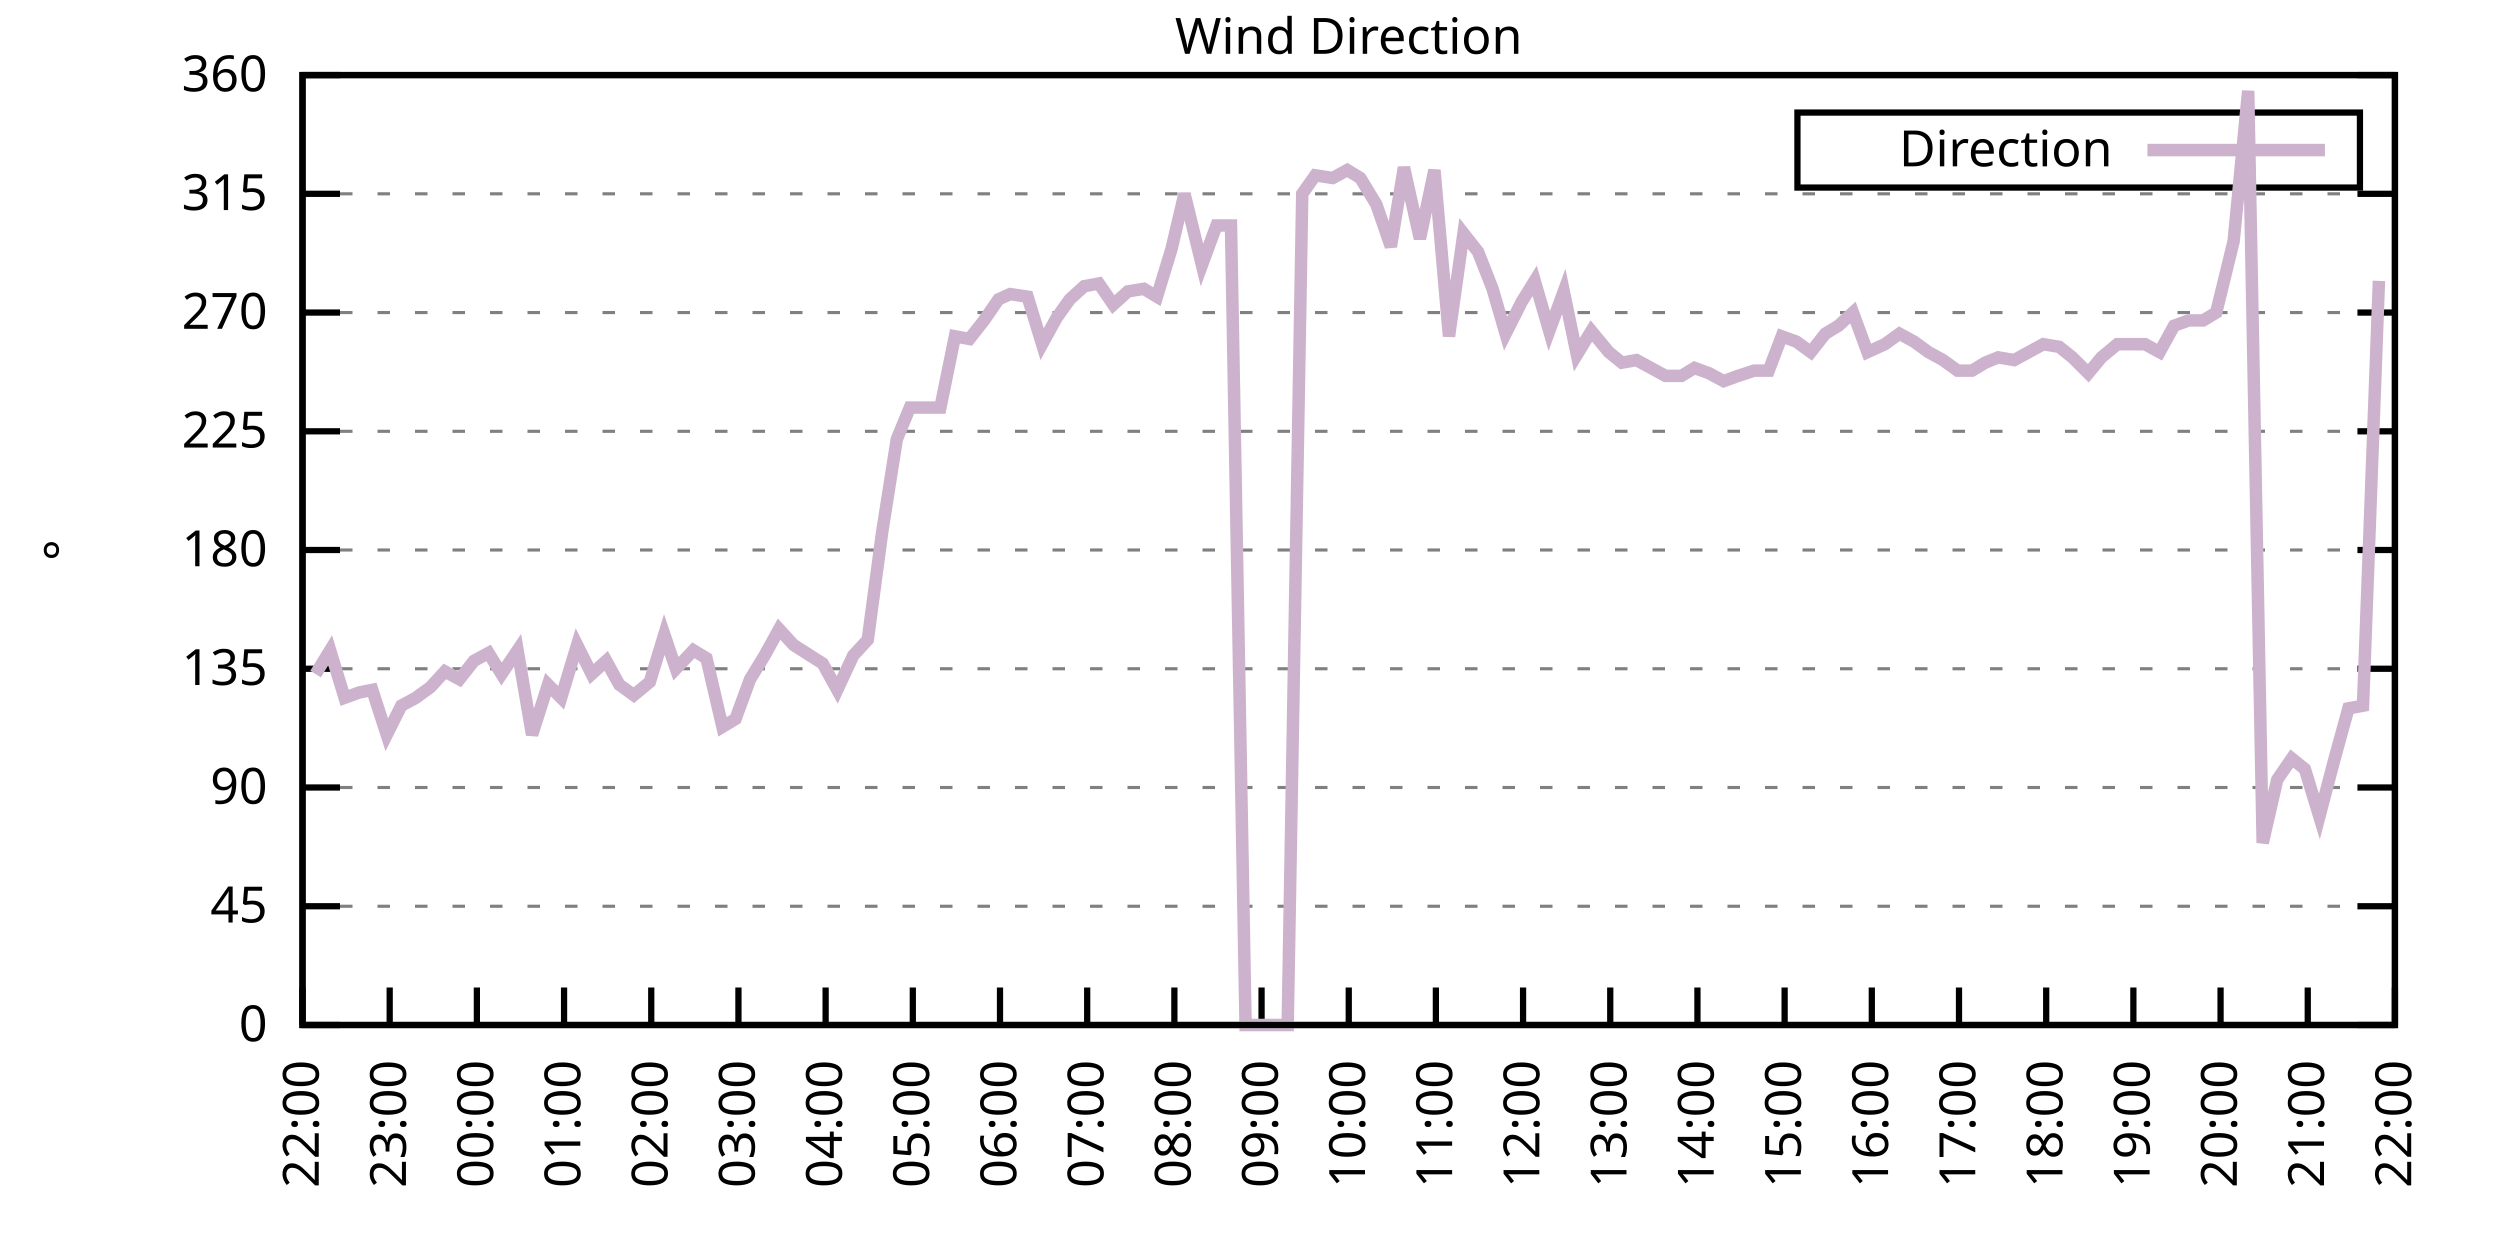
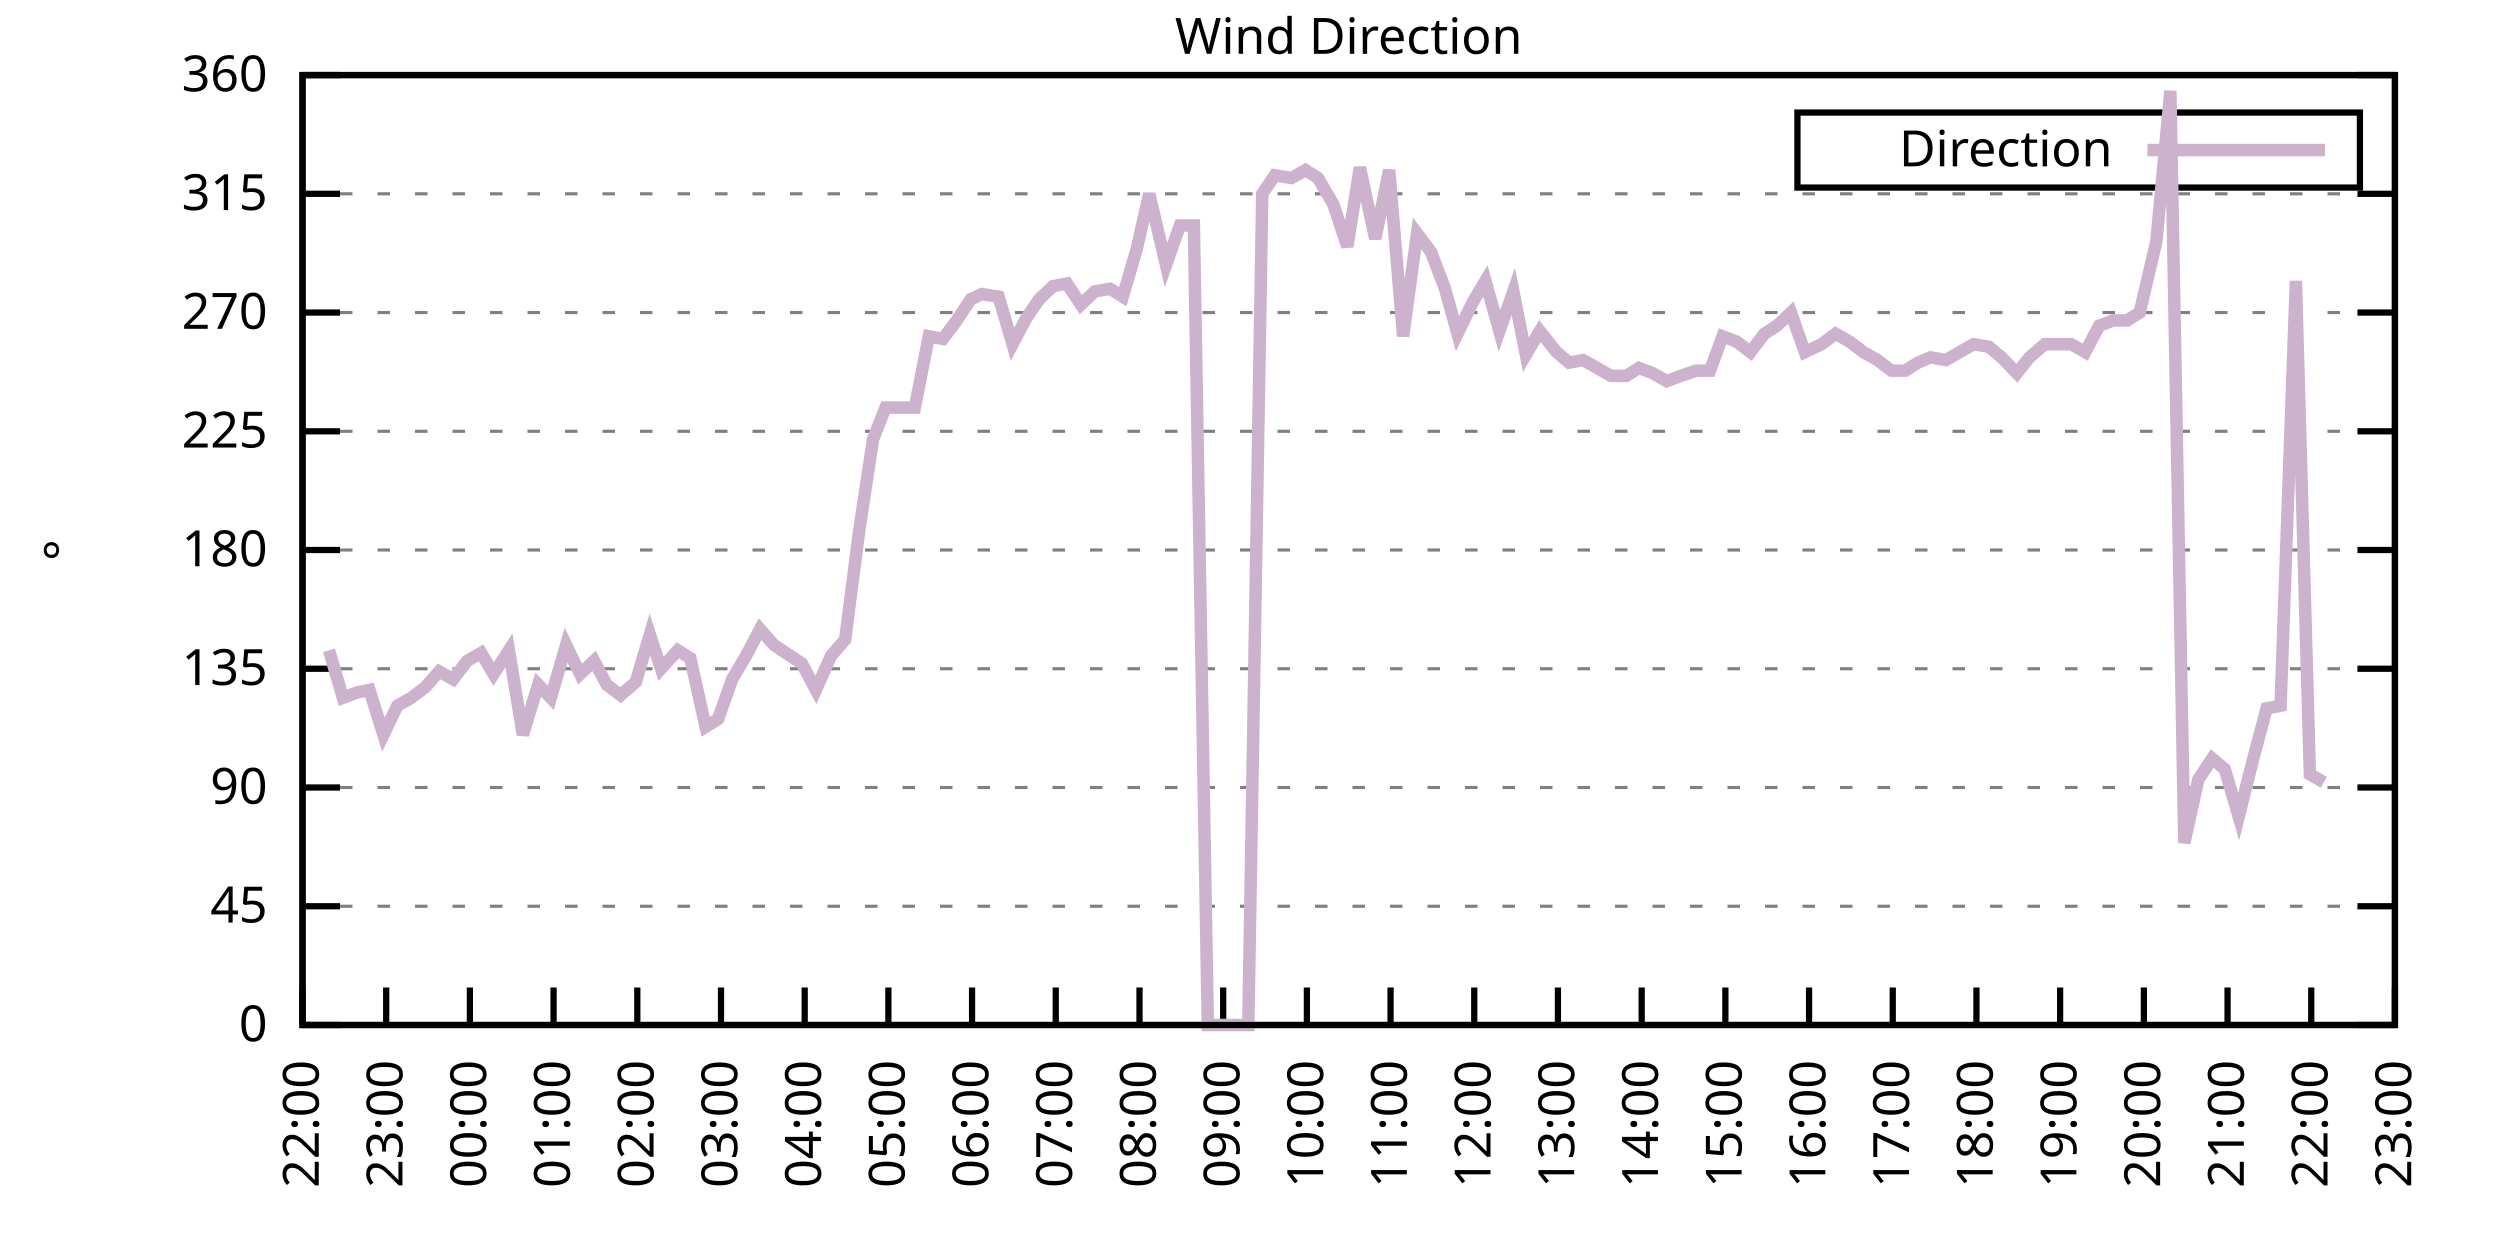
<svg xmlns="http://www.w3.org/2000/svg" xmlns:xlink="http://www.w3.org/1999/xlink" width="400" height="200" viewBox="0 0 400 200">
  <g id="gnuplot_canvas">
    <rect x="0" y="0" width="400" height="200" fill="none" />
    <defs>
      <circle id="gpDot" r="0.5" stroke-width="0.5" stroke="currentColor" />
      <path id="gpPt0" stroke-width="0.333" stroke="currentColor" d="M-1,0 h2 M0,-1 v2" />
      <path id="gpPt1" stroke-width="0.333" stroke="currentColor" d="M-1,-1 L1,1 M1,-1 L-1,1" />
      <path id="gpPt2" stroke-width="0.333" stroke="currentColor" d="M-1,0 L1,0 M0,-1 L0,1 M-1,-1 L1,1 M-1,1 L1,-1" />
      <rect id="gpPt3" stroke-width="0.333" stroke="currentColor" x="-1" y="-1" width="2" height="2" />
      <rect id="gpPt4" stroke-width="0.333" stroke="currentColor" fill="currentColor" x="-1" y="-1" width="2" height="2" />
      <circle id="gpPt5" stroke-width="0.333" stroke="currentColor" cx="0" cy="0" r="1" />
      <use xlink:href="#gpPt5" id="gpPt6" fill="currentColor" stroke="none" />
      <path id="gpPt7" stroke-width="0.333" stroke="currentColor" d="M0,-1.33 L-1.33,0.67 L1.33,0.67 z" />
      <use xlink:href="#gpPt7" id="gpPt8" fill="currentColor" stroke="none" />
      <use xlink:href="#gpPt7" id="gpPt9" stroke="currentColor" transform="rotate(180)" />
      <use xlink:href="#gpPt9" id="gpPt10" fill="currentColor" stroke="none" />
      <use xlink:href="#gpPt3" id="gpPt11" stroke="currentColor" transform="rotate(45)" />
      <use xlink:href="#gpPt11" id="gpPt12" fill="currentColor" stroke="none" />
      <path id="gpPt13" stroke-width="0.333" stroke="currentColor" d="M0,1.330 L1.265,0.411 L0.782,-1.067 L-0.782,-1.076 L-1.265,0.411 z" />
      <use xlink:href="#gpPt13" id="gpPt14" fill="currentColor" stroke="none" />
      <filter id="textbox" filterUnits="objectBoundingBox" x="0" y="0" height="1" width="1">
        <feFlood flood-color="white" flood-opacity="1" result="bgnd" />
        <feComposite in="SourceGraphic" in2="bgnd" operator="atop" />
      </filter>
      <filter id="greybox" filterUnits="objectBoundingBox" x="0" y="0" height="1" width="1">
        <feFlood flood-color="lightgrey" flood-opacity="1" result="grey" />
        <feComposite in="SourceGraphic" in2="grey" operator="atop" />
      </filter>
    </defs>
    <g fill="none" color="white" stroke="currentColor" stroke-width="1.00" stroke-linecap="butt" stroke-linejoin="miter">
</g>
    <g fill="none" color="black" stroke="currentColor" stroke-width="1.00" stroke-linecap="butt" stroke-linejoin="miter">
      <g stroke="none" shape-rendering="crispEdges">
        <polygon fill="rgb(255, 255, 255)" points="48.40,164.00 383.18,164.00 383.18,12.02 48.40,12.02 " />
      </g>
    </g>
    <g fill="none" color="black" stroke="currentColor" stroke-width="1.00" stroke-linecap="butt" stroke-linejoin="miter">
</g>
    <g fill="none" color="black" stroke="black" stroke-width="0.50" stroke-linecap="butt" stroke-linejoin="miter">
</g>
    <g fill="none" color="gray" stroke="currentColor" stroke-width="0.50" stroke-linecap="butt" stroke-linejoin="miter">
      <path stroke="gray" stroke-dasharray="2,4" class="gridline" d="M48.40,164.00 L383.19,164.00  " />
    </g>
    <g fill="none" color="gray" stroke="gray" stroke-width="1.00" stroke-linecap="butt" stroke-linejoin="miter">
</g>
    <g fill="none" color="black" stroke="currentColor" stroke-width="1.00" stroke-linecap="butt" stroke-linejoin="miter">
      <path stroke="black" d="M48.40,164.00 L54.40,164.00 M383.19,164.00 L377.19,164.00  " />
      <g transform="translate(42.80,166.60)" stroke="none" fill="black" font-family="Sans" font-size="8.00" text-anchor="end">
        <text>
          <tspan font-family="Sans"> 0</tspan>
        </text>
      </g>
    </g>
    <g fill="none" color="black" stroke="currentColor" stroke-width="1.00" stroke-linecap="butt" stroke-linejoin="miter">
</g>
    <g fill="none" color="black" stroke="black" stroke-width="0.50" stroke-linecap="butt" stroke-linejoin="miter">
</g>
    <g fill="none" color="gray" stroke="currentColor" stroke-width="0.50" stroke-linecap="butt" stroke-linejoin="miter">
      <path stroke="gray" stroke-dasharray="2,4" class="gridline" d="M48.40,145.00 L383.19,145.00  " />
    </g>
    <g fill="none" color="gray" stroke="gray" stroke-width="1.00" stroke-linecap="butt" stroke-linejoin="miter">
</g>
    <g fill="none" color="black" stroke="currentColor" stroke-width="1.00" stroke-linecap="butt" stroke-linejoin="miter">
      <path stroke="black" d="M48.40,145.00 L54.40,145.00 M383.19,145.00 L377.19,145.00  " />
      <g transform="translate(42.80,147.60)" stroke="none" fill="black" font-family="Sans" font-size="8.00" text-anchor="end">
        <text>
          <tspan font-family="Sans"> 45</tspan>
        </text>
      </g>
    </g>
    <g fill="none" color="black" stroke="currentColor" stroke-width="1.00" stroke-linecap="butt" stroke-linejoin="miter">
</g>
    <g fill="none" color="black" stroke="black" stroke-width="0.50" stroke-linecap="butt" stroke-linejoin="miter">
</g>
    <g fill="none" color="gray" stroke="currentColor" stroke-width="0.50" stroke-linecap="butt" stroke-linejoin="miter">
      <path stroke="gray" stroke-dasharray="2,4" class="gridline" d="M48.40,126.00 L383.19,126.00  " />
    </g>
    <g fill="none" color="gray" stroke="gray" stroke-width="1.00" stroke-linecap="butt" stroke-linejoin="miter">
</g>
    <g fill="none" color="black" stroke="currentColor" stroke-width="1.00" stroke-linecap="butt" stroke-linejoin="miter">
      <path stroke="black" d="M48.40,126.00 L54.40,126.00 M383.19,126.00 L377.19,126.00  " />
      <g transform="translate(42.80,128.60)" stroke="none" fill="black" font-family="Sans" font-size="8.00" text-anchor="end">
        <text>
          <tspan font-family="Sans"> 90</tspan>
        </text>
      </g>
    </g>
    <g fill="none" color="black" stroke="currentColor" stroke-width="1.00" stroke-linecap="butt" stroke-linejoin="miter">
</g>
    <g fill="none" color="black" stroke="black" stroke-width="0.50" stroke-linecap="butt" stroke-linejoin="miter">
</g>
    <g fill="none" color="gray" stroke="currentColor" stroke-width="0.50" stroke-linecap="butt" stroke-linejoin="miter">
      <path stroke="gray" stroke-dasharray="2,4" class="gridline" d="M48.40,107.00 L383.19,107.00  " />
    </g>
    <g fill="none" color="gray" stroke="gray" stroke-width="1.00" stroke-linecap="butt" stroke-linejoin="miter">
</g>
    <g fill="none" color="black" stroke="currentColor" stroke-width="1.00" stroke-linecap="butt" stroke-linejoin="miter">
      <path stroke="black" d="M48.40,107.00 L54.40,107.00 M383.19,107.00 L377.19,107.00  " />
      <g transform="translate(42.80,109.60)" stroke="none" fill="black" font-family="Sans" font-size="8.00" text-anchor="end">
        <text>
          <tspan font-family="Sans"> 135</tspan>
        </text>
      </g>
    </g>
    <g fill="none" color="black" stroke="currentColor" stroke-width="1.00" stroke-linecap="butt" stroke-linejoin="miter">
</g>
    <g fill="none" color="black" stroke="black" stroke-width="0.50" stroke-linecap="butt" stroke-linejoin="miter">
</g>
    <g fill="none" color="gray" stroke="currentColor" stroke-width="0.50" stroke-linecap="butt" stroke-linejoin="miter">
      <path stroke="gray" stroke-dasharray="2,4" class="gridline" d="M48.40,88.00 L383.19,88.00  " />
    </g>
    <g fill="none" color="gray" stroke="gray" stroke-width="1.00" stroke-linecap="butt" stroke-linejoin="miter">
</g>
    <g fill="none" color="black" stroke="currentColor" stroke-width="1.00" stroke-linecap="butt" stroke-linejoin="miter">
      <path stroke="black" d="M48.40,88.00 L54.40,88.00 M383.19,88.00 L377.19,88.00  " />
      <g transform="translate(42.80,90.60)" stroke="none" fill="black" font-family="Sans" font-size="8.00" text-anchor="end">
        <text>
          <tspan font-family="Sans"> 180</tspan>
        </text>
      </g>
    </g>
    <g fill="none" color="black" stroke="currentColor" stroke-width="1.00" stroke-linecap="butt" stroke-linejoin="miter">
</g>
    <g fill="none" color="black" stroke="black" stroke-width="0.50" stroke-linecap="butt" stroke-linejoin="miter">
</g>
    <g fill="none" color="gray" stroke="currentColor" stroke-width="0.50" stroke-linecap="butt" stroke-linejoin="miter">
      <path stroke="gray" stroke-dasharray="2,4" class="gridline" d="M48.40,69.01 L383.19,69.01  " />
    </g>
    <g fill="none" color="gray" stroke="gray" stroke-width="1.00" stroke-linecap="butt" stroke-linejoin="miter">
</g>
    <g fill="none" color="black" stroke="currentColor" stroke-width="1.00" stroke-linecap="butt" stroke-linejoin="miter">
      <path stroke="black" d="M48.40,69.01 L54.40,69.01 M383.19,69.01 L377.19,69.01  " />
      <g transform="translate(42.80,71.61)" stroke="none" fill="black" font-family="Sans" font-size="8.00" text-anchor="end">
        <text>
          <tspan font-family="Sans"> 225</tspan>
        </text>
      </g>
    </g>
    <g fill="none" color="black" stroke="currentColor" stroke-width="1.00" stroke-linecap="butt" stroke-linejoin="miter">
</g>
    <g fill="none" color="black" stroke="black" stroke-width="0.50" stroke-linecap="butt" stroke-linejoin="miter">
</g>
    <g fill="none" color="gray" stroke="currentColor" stroke-width="0.50" stroke-linecap="butt" stroke-linejoin="miter">
      <path stroke="gray" stroke-dasharray="2,4" class="gridline" d="M48.40,50.01 L383.19,50.01  " />
    </g>
    <g fill="none" color="gray" stroke="gray" stroke-width="1.00" stroke-linecap="butt" stroke-linejoin="miter">
</g>
    <g fill="none" color="black" stroke="currentColor" stroke-width="1.00" stroke-linecap="butt" stroke-linejoin="miter">
      <path stroke="black" d="M48.40,50.01 L54.40,50.01 M383.19,50.01 L377.19,50.01  " />
      <g transform="translate(42.80,52.61)" stroke="none" fill="black" font-family="Sans" font-size="8.00" text-anchor="end">
        <text>
          <tspan font-family="Sans"> 270</tspan>
        </text>
      </g>
    </g>
    <g fill="none" color="black" stroke="currentColor" stroke-width="1.00" stroke-linecap="butt" stroke-linejoin="miter">
</g>
    <g fill="none" color="black" stroke="black" stroke-width="0.50" stroke-linecap="butt" stroke-linejoin="miter">
</g>
    <g fill="none" color="gray" stroke="currentColor" stroke-width="0.50" stroke-linecap="butt" stroke-linejoin="miter">
      <path stroke="gray" stroke-dasharray="2,4" class="gridline" d="M48.40,31.01 L383.19,31.01  " />
    </g>
    <g fill="none" color="gray" stroke="gray" stroke-width="1.00" stroke-linecap="butt" stroke-linejoin="miter">
</g>
    <g fill="none" color="black" stroke="currentColor" stroke-width="1.00" stroke-linecap="butt" stroke-linejoin="miter">
      <path stroke="black" d="M48.40,31.01 L54.40,31.01 M383.19,31.01 L377.19,31.01  " />
      <g transform="translate(42.80,33.61)" stroke="none" fill="black" font-family="Sans" font-size="8.00" text-anchor="end">
        <text>
          <tspan font-family="Sans"> 315</tspan>
        </text>
      </g>
    </g>
    <g fill="none" color="black" stroke="currentColor" stroke-width="1.00" stroke-linecap="butt" stroke-linejoin="miter">
</g>
    <g fill="none" color="black" stroke="black" stroke-width="0.50" stroke-linecap="butt" stroke-linejoin="miter">
</g>
    <g fill="none" color="gray" stroke="currentColor" stroke-width="0.50" stroke-linecap="butt" stroke-linejoin="miter">
      <path stroke="gray" stroke-dasharray="2,4" class="gridline" d="M48.40,12.01 L383.19,12.01  " />
    </g>
    <g fill="none" color="gray" stroke="gray" stroke-width="1.00" stroke-linecap="butt" stroke-linejoin="miter">
</g>
    <g fill="none" color="black" stroke="currentColor" stroke-width="1.00" stroke-linecap="butt" stroke-linejoin="miter">
      <path stroke="black" d="M48.40,12.01 L54.40,12.01 M383.19,12.01 L377.19,12.01  " />
      <g transform="translate(42.80,14.61)" stroke="none" fill="black" font-family="Sans" font-size="8.00" text-anchor="end">
        <text>
          <tspan font-family="Sans"> 360</tspan>
        </text>
      </g>
    </g>
    <g fill="none" color="black" stroke="currentColor" stroke-width="1.00" stroke-linecap="butt" stroke-linejoin="miter">
      <path stroke="black" d="M48.40,164.00 L48.40,158.00  " />
      <g transform="translate(51.00,169.60) rotate(270.00)" stroke="none" fill="black" font-family="Sans" font-size="8.00" text-anchor="end">
        <text>
          <tspan font-family="Sans">22:00</tspan>
        </text>
      </g>
    </g>
    <g fill="none" color="black" stroke="currentColor" stroke-width="1.00" stroke-linecap="butt" stroke-linejoin="miter">
-       <path stroke="black" d="M62.35,164.00 L62.35,158.00  " />
-       <g transform="translate(64.95,169.60) rotate(270.00)" stroke="none" fill="black" font-family="Sans" font-size="8.00" text-anchor="end">
+       <path stroke="black" d="M61.79,164.00 L61.79,158.00  " />
+       <g transform="translate(64.39,169.60) rotate(270.00)" stroke="none" fill="black" font-family="Sans" font-size="8.00" text-anchor="end">
        <text>
          <tspan font-family="Sans">23:00</tspan>
        </text>
      </g>
    </g>
    <g fill="none" color="black" stroke="currentColor" stroke-width="1.00" stroke-linecap="butt" stroke-linejoin="miter">
-       <path stroke="black" d="M76.30,164.00 L76.30,158.00  " />
-       <g transform="translate(78.90,169.60) rotate(270.00)" stroke="none" fill="black" font-family="Sans" font-size="8.00" text-anchor="end">
+       <path stroke="black" d="M75.18,164.00 L75.18,158.00  " />
+       <g transform="translate(77.78,169.60) rotate(270.00)" stroke="none" fill="black" font-family="Sans" font-size="8.00" text-anchor="end">
        <text>
          <tspan font-family="Sans">00:00</tspan>
        </text>
      </g>
    </g>
    <g fill="none" color="black" stroke="currentColor" stroke-width="1.00" stroke-linecap="butt" stroke-linejoin="miter">
-       <path stroke="black" d="M90.25,164.00 L90.25,158.00  " />
-       <g transform="translate(92.85,169.60) rotate(270.00)" stroke="none" fill="black" font-family="Sans" font-size="8.00" text-anchor="end">
+       <path stroke="black" d="M88.57,164.00 L88.57,158.00  " />
+       <g transform="translate(91.17,169.60) rotate(270.00)" stroke="none" fill="black" font-family="Sans" font-size="8.00" text-anchor="end">
        <text>
          <tspan font-family="Sans">01:00</tspan>
        </text>
      </g>
    </g>
    <g fill="none" color="black" stroke="currentColor" stroke-width="1.00" stroke-linecap="butt" stroke-linejoin="miter">
-       <path stroke="black" d="M104.20,164.00 L104.20,158.00  " />
-       <g transform="translate(106.80,169.60) rotate(270.00)" stroke="none" fill="black" font-family="Sans" font-size="8.00" text-anchor="end">
+       <path stroke="black" d="M101.97,164.00 L101.97,158.00  " />
+       <g transform="translate(104.57,169.60) rotate(270.00)" stroke="none" fill="black" font-family="Sans" font-size="8.00" text-anchor="end">
        <text>
          <tspan font-family="Sans">02:00</tspan>
        </text>
      </g>
    </g>
    <g fill="none" color="black" stroke="currentColor" stroke-width="1.00" stroke-linecap="butt" stroke-linejoin="miter">
-       <path stroke="black" d="M118.15,164.00 L118.15,158.00  " />
-       <g transform="translate(120.75,169.60) rotate(270.00)" stroke="none" fill="black" font-family="Sans" font-size="8.00" text-anchor="end">
+       <path stroke="black" d="M115.36,164.00 L115.36,158.00  " />
+       <g transform="translate(117.96,169.60) rotate(270.00)" stroke="none" fill="black" font-family="Sans" font-size="8.00" text-anchor="end">
        <text>
          <tspan font-family="Sans">03:00</tspan>
        </text>
      </g>
    </g>
    <g fill="none" color="black" stroke="currentColor" stroke-width="1.00" stroke-linecap="butt" stroke-linejoin="miter">
-       <path stroke="black" d="M132.10,164.00 L132.10,158.00  " />
-       <g transform="translate(134.70,169.60) rotate(270.00)" stroke="none" fill="black" font-family="Sans" font-size="8.00" text-anchor="end">
+       <path stroke="black" d="M128.75,164.00 L128.75,158.00  " />
+       <g transform="translate(131.35,169.60) rotate(270.00)" stroke="none" fill="black" font-family="Sans" font-size="8.00" text-anchor="end">
        <text>
          <tspan font-family="Sans">04:00</tspan>
        </text>
      </g>
    </g>
    <g fill="none" color="black" stroke="currentColor" stroke-width="1.00" stroke-linecap="butt" stroke-linejoin="miter">
-       <path stroke="black" d="M146.05,164.00 L146.05,158.00  " />
-       <g transform="translate(148.65,169.60) rotate(270.00)" stroke="none" fill="black" font-family="Sans" font-size="8.00" text-anchor="end">
+       <path stroke="black" d="M142.14,164.00 L142.14,158.00  " />
+       <g transform="translate(144.74,169.60) rotate(270.00)" stroke="none" fill="black" font-family="Sans" font-size="8.00" text-anchor="end">
        <text>
          <tspan font-family="Sans">05:00</tspan>
        </text>
      </g>
    </g>
    <g fill="none" color="black" stroke="currentColor" stroke-width="1.00" stroke-linecap="butt" stroke-linejoin="miter">
-       <path stroke="black" d="M160.00,164.00 L160.00,158.00  " />
-       <g transform="translate(162.60,169.60) rotate(270.00)" stroke="none" fill="black" font-family="Sans" font-size="8.00" text-anchor="end">
+       <path stroke="black" d="M155.53,164.00 L155.53,158.00  " />
+       <g transform="translate(158.13,169.60) rotate(270.00)" stroke="none" fill="black" font-family="Sans" font-size="8.00" text-anchor="end">
        <text>
          <tspan font-family="Sans">06:00</tspan>
        </text>
      </g>
    </g>
    <g fill="none" color="black" stroke="currentColor" stroke-width="1.00" stroke-linecap="butt" stroke-linejoin="miter">
-       <path stroke="black" d="M173.95,164.00 L173.95,158.00  " />
-       <g transform="translate(176.55,169.60) rotate(270.00)" stroke="none" fill="black" font-family="Sans" font-size="8.00" text-anchor="end">
+       <path stroke="black" d="M168.92,164.00 L168.92,158.00  " />
+       <g transform="translate(171.52,169.60) rotate(270.00)" stroke="none" fill="black" font-family="Sans" font-size="8.00" text-anchor="end">
        <text>
          <tspan font-family="Sans">07:00</tspan>
        </text>
      </g>
    </g>
    <g fill="none" color="black" stroke="currentColor" stroke-width="1.00" stroke-linecap="butt" stroke-linejoin="miter">
-       <path stroke="black" d="M187.90,164.00 L187.90,158.00  " />
-       <g transform="translate(190.50,169.60) rotate(270.00)" stroke="none" fill="black" font-family="Sans" font-size="8.00" text-anchor="end">
+       <path stroke="black" d="M182.32,164.00 L182.32,158.00  " />
+       <g transform="translate(184.92,169.60) rotate(270.00)" stroke="none" fill="black" font-family="Sans" font-size="8.00" text-anchor="end">
        <text>
          <tspan font-family="Sans">08:00</tspan>
        </text>
      </g>
    </g>
    <g fill="none" color="black" stroke="currentColor" stroke-width="1.00" stroke-linecap="butt" stroke-linejoin="miter">
-       <path stroke="black" d="M201.85,164.00 L201.85,158.00  " />
-       <g transform="translate(204.45,169.60) rotate(270.00)" stroke="none" fill="black" font-family="Sans" font-size="8.00" text-anchor="end">
+       <path stroke="black" d="M195.71,164.00 L195.71,158.00  " />
+       <g transform="translate(198.31,169.60) rotate(270.00)" stroke="none" fill="black" font-family="Sans" font-size="8.00" text-anchor="end">
        <text>
          <tspan font-family="Sans">09:00</tspan>
        </text>
      </g>
    </g>
    <g fill="none" color="black" stroke="currentColor" stroke-width="1.00" stroke-linecap="butt" stroke-linejoin="miter">
-       <path stroke="black" d="M215.80,164.00 L215.80,158.00  " />
-       <g transform="translate(218.40,169.60) rotate(270.00)" stroke="none" fill="black" font-family="Sans" font-size="8.00" text-anchor="end">
+       <path stroke="black" d="M209.10,164.00 L209.10,158.00  " />
+       <g transform="translate(211.70,169.60) rotate(270.00)" stroke="none" fill="black" font-family="Sans" font-size="8.00" text-anchor="end">
        <text>
          <tspan font-family="Sans">10:00</tspan>
        </text>
      </g>
    </g>
    <g fill="none" color="black" stroke="currentColor" stroke-width="1.00" stroke-linecap="butt" stroke-linejoin="miter">
-       <path stroke="black" d="M229.74,164.00 L229.74,158.00  " />
-       <g transform="translate(232.34,169.60) rotate(270.00)" stroke="none" fill="black" font-family="Sans" font-size="8.00" text-anchor="end">
+       <path stroke="black" d="M222.49,164.00 L222.49,158.00  " />
+       <g transform="translate(225.09,169.60) rotate(270.00)" stroke="none" fill="black" font-family="Sans" font-size="8.00" text-anchor="end">
        <text>
          <tspan font-family="Sans">11:00</tspan>
        </text>
      </g>
    </g>
    <g fill="none" color="black" stroke="currentColor" stroke-width="1.00" stroke-linecap="butt" stroke-linejoin="miter">
-       <path stroke="black" d="M243.69,164.00 L243.69,158.00  " />
-       <g transform="translate(246.29,169.60) rotate(270.00)" stroke="none" fill="black" font-family="Sans" font-size="8.00" text-anchor="end">
+       <path stroke="black" d="M235.88,164.00 L235.88,158.00  " />
+       <g transform="translate(238.48,169.60) rotate(270.00)" stroke="none" fill="black" font-family="Sans" font-size="8.00" text-anchor="end">
        <text>
          <tspan font-family="Sans">12:00</tspan>
        </text>
      </g>
    </g>
    <g fill="none" color="black" stroke="currentColor" stroke-width="1.00" stroke-linecap="butt" stroke-linejoin="miter">
-       <path stroke="black" d="M257.64,164.00 L257.64,158.00  " />
-       <g transform="translate(260.24,169.60) rotate(270.00)" stroke="none" fill="black" font-family="Sans" font-size="8.00" text-anchor="end">
+       <path stroke="black" d="M249.27,164.00 L249.27,158.00  " />
+       <g transform="translate(251.87,169.60) rotate(270.00)" stroke="none" fill="black" font-family="Sans" font-size="8.00" text-anchor="end">
        <text>
          <tspan font-family="Sans">13:00</tspan>
        </text>
      </g>
    </g>
    <g fill="none" color="black" stroke="currentColor" stroke-width="1.00" stroke-linecap="butt" stroke-linejoin="miter">
-       <path stroke="black" d="M271.59,164.00 L271.59,158.00  " />
-       <g transform="translate(274.19,169.60) rotate(270.00)" stroke="none" fill="black" font-family="Sans" font-size="8.00" text-anchor="end">
+       <path stroke="black" d="M262.67,164.00 L262.67,158.00  " />
+       <g transform="translate(265.27,169.60) rotate(270.00)" stroke="none" fill="black" font-family="Sans" font-size="8.00" text-anchor="end">
        <text>
          <tspan font-family="Sans">14:00</tspan>
        </text>
      </g>
    </g>
    <g fill="none" color="black" stroke="currentColor" stroke-width="1.00" stroke-linecap="butt" stroke-linejoin="miter">
-       <path stroke="black" d="M285.54,164.00 L285.54,158.00  " />
-       <g transform="translate(288.14,169.60) rotate(270.00)" stroke="none" fill="black" font-family="Sans" font-size="8.00" text-anchor="end">
+       <path stroke="black" d="M276.06,164.00 L276.06,158.00  " />
+       <g transform="translate(278.66,169.60) rotate(270.00)" stroke="none" fill="black" font-family="Sans" font-size="8.00" text-anchor="end">
        <text>
          <tspan font-family="Sans">15:00</tspan>
        </text>
      </g>
    </g>
    <g fill="none" color="black" stroke="currentColor" stroke-width="1.00" stroke-linecap="butt" stroke-linejoin="miter">
-       <path stroke="black" d="M299.49,164.00 L299.49,158.00  " />
-       <g transform="translate(302.09,169.60) rotate(270.00)" stroke="none" fill="black" font-family="Sans" font-size="8.00" text-anchor="end">
+       <path stroke="black" d="M289.45,164.00 L289.45,158.00  " />
+       <g transform="translate(292.05,169.60) rotate(270.00)" stroke="none" fill="black" font-family="Sans" font-size="8.00" text-anchor="end">
        <text>
          <tspan font-family="Sans">16:00</tspan>
        </text>
      </g>
    </g>
    <g fill="none" color="black" stroke="currentColor" stroke-width="1.00" stroke-linecap="butt" stroke-linejoin="miter">
-       <path stroke="black" d="M313.44,164.00 L313.44,158.00  " />
-       <g transform="translate(316.04,169.60) rotate(270.00)" stroke="none" fill="black" font-family="Sans" font-size="8.00" text-anchor="end">
+       <path stroke="black" d="M302.84,164.00 L302.84,158.00  " />
+       <g transform="translate(305.44,169.60) rotate(270.00)" stroke="none" fill="black" font-family="Sans" font-size="8.00" text-anchor="end">
        <text>
          <tspan font-family="Sans">17:00</tspan>
        </text>
      </g>
    </g>
    <g fill="none" color="black" stroke="currentColor" stroke-width="1.00" stroke-linecap="butt" stroke-linejoin="miter">
-       <path stroke="black" d="M327.39,164.00 L327.39,158.00  " />
-       <g transform="translate(329.99,169.60) rotate(270.00)" stroke="none" fill="black" font-family="Sans" font-size="8.00" text-anchor="end">
+       <path stroke="black" d="M316.23,164.00 L316.23,158.00  " />
+       <g transform="translate(318.83,169.60) rotate(270.00)" stroke="none" fill="black" font-family="Sans" font-size="8.00" text-anchor="end">
        <text>
          <tspan font-family="Sans">18:00</tspan>
        </text>
      </g>
    </g>
    <g fill="none" color="black" stroke="currentColor" stroke-width="1.00" stroke-linecap="butt" stroke-linejoin="miter">
-       <path stroke="black" d="M341.34,164.00 L341.34,158.00  " />
-       <g transform="translate(343.94,169.60) rotate(270.00)" stroke="none" fill="black" font-family="Sans" font-size="8.00" text-anchor="end">
+       <path stroke="black" d="M329.62,164.00 L329.62,158.00  " />
+       <g transform="translate(332.22,169.60) rotate(270.00)" stroke="none" fill="black" font-family="Sans" font-size="8.00" text-anchor="end">
        <text>
          <tspan font-family="Sans">19:00</tspan>
        </text>
      </g>
    </g>
    <g fill="none" color="black" stroke="currentColor" stroke-width="1.00" stroke-linecap="butt" stroke-linejoin="miter">
-       <path stroke="black" d="M355.29,164.00 L355.29,158.00  " />
-       <g transform="translate(357.89,169.60) rotate(270.00)" stroke="none" fill="black" font-family="Sans" font-size="8.00" text-anchor="end">
+       <path stroke="black" d="M343.02,164.00 L343.02,158.00  " />
+       <g transform="translate(345.62,169.60) rotate(270.00)" stroke="none" fill="black" font-family="Sans" font-size="8.00" text-anchor="end">
        <text>
          <tspan font-family="Sans">20:00</tspan>
        </text>
      </g>
    </g>
    <g fill="none" color="black" stroke="currentColor" stroke-width="1.00" stroke-linecap="butt" stroke-linejoin="miter">
-       <path stroke="black" d="M369.24,164.00 L369.24,158.00  " />
-       <g transform="translate(371.84,169.60) rotate(270.00)" stroke="none" fill="black" font-family="Sans" font-size="8.00" text-anchor="end">
+       <path stroke="black" d="M356.41,164.00 L356.41,158.00  " />
+       <g transform="translate(359.01,169.60) rotate(270.00)" stroke="none" fill="black" font-family="Sans" font-size="8.00" text-anchor="end">
        <text>
          <tspan font-family="Sans">21:00</tspan>
+         </text>
+       </g>
+     </g>
+     <g fill="none" color="black" stroke="currentColor" stroke-width="1.00" stroke-linecap="butt" stroke-linejoin="miter">
+       <path stroke="black" d="M369.80,164.00 L369.80,158.00  " />
+       <g transform="translate(372.40,169.60) rotate(270.00)" stroke="none" fill="black" font-family="Sans" font-size="8.00" text-anchor="end">
+         <text>
+           <tspan font-family="Sans">22:00</tspan>
        </text>
      </g>
    </g>
    <g fill="none" color="black" stroke="currentColor" stroke-width="1.00" stroke-linecap="butt" stroke-linejoin="miter">
      <path stroke="black" d="M383.19,164.00 L383.19,158.00  " />
      <g transform="translate(385.79,169.60) rotate(270.00)" stroke="none" fill="black" font-family="Sans" font-size="8.00" text-anchor="end">
        <text>
-           <tspan font-family="Sans">22:00</tspan>
+           <tspan font-family="Sans">23:00</tspan>
        </text>
      </g>
    </g>
    <g fill="none" color="black" stroke="currentColor" stroke-width="1.00" stroke-linecap="butt" stroke-linejoin="miter">
</g>
    <g fill="none" color="black" stroke="currentColor" stroke-width="1.00" stroke-linecap="butt" stroke-linejoin="miter">
      <path stroke="black" d="M48.40,12.01 L48.40,164.00 L383.19,164.00 L383.19,12.01 L48.40,12.01 Z  " />
    </g>
    <g fill="none" color="black" stroke="currentColor" stroke-width="1.00" stroke-linecap="butt" stroke-linejoin="miter">
</g>
    <g fill="none" color="black" stroke="currentColor" stroke-width="1.00" stroke-linecap="butt" stroke-linejoin="miter">
      <path stroke="black" d="M287.59,30.01 L287.59,18.01 L377.59,18.01 L377.59,30.01 L287.59,30.01 Z  " />
    </g>
    <g id="Wind_direction_plot_1">
      <g fill="none" color="white" stroke="black" stroke-width="2.00" stroke-linecap="butt" stroke-linejoin="miter">
</g>
      <g fill="none" color="black" stroke="currentColor" stroke-width="2.00" stroke-linecap="butt" stroke-linejoin="miter">
        <g transform="translate(337.99,26.61)" stroke="none" fill="black" font-family="Sans" font-size="8.00" text-anchor="end">
          <text>
            <tspan font-family="Sans">Direction</tspan>
          </text>
        </g>
      </g>
      <g fill="none" color="black" stroke="currentColor" stroke-width="2.00" stroke-linecap="butt" stroke-linejoin="miter">
-         <path stroke="rgb(204, 178, 204)" d="M343.59,24.01 L371.99,24.01 M50.49,107.85 L52.82,104.05 L55.14,111.65 L57.47,110.80 L59.56,110.38 L61.88,117.56   L64.21,112.91 L66.53,111.65 L68.86,109.96 L71.18,107.43 L73.51,108.69 L75.83,105.74 L78.16,104.47 L80.25,107.85   L82.81,104.05 L85.13,117.56 L87.69,109.54 L89.78,111.65 L92.34,103.20 L94.67,107.85 L96.99,105.74 L99.08,109.54   L101.41,111.23 L103.97,109.11 L106.29,101.52 L108.15,107.00 L110.94,104.05 L113.03,105.31 L115.59,116.29 L117.68,115.03   L120.01,108.69 L122.33,104.89 L124.66,100.67 L126.98,103.20 L131.63,106.16 L133.96,110.38 L136.51,104.89 L138.84,102.36   L141.16,85.05 L143.49,70.27 L145.58,65.21 L147.91,65.21 L150.46,65.21 L152.79,53.81 L155.11,54.23 L157.44,51.27   L159.76,47.90 L161.62,47.05 L164.41,47.47 L166.74,55.07 L169.06,50.85 L171.16,47.90 L173.48,45.79 L175.81,45.36   L178.13,48.74 L180.46,46.63 L183.01,46.21 L185.11,47.47 L187.43,39.87 L189.52,31.01 L192.31,42.41 L194.64,36.08   L196.96,36.08 L199.29,164.00 L201.61,164.00 L203.71,164.00 L206.03,164.00 L208.36,31.01 L210.45,28.05 L213.24,28.48   L215.56,27.21 L217.65,28.48 L220.21,32.70 L222.54,39.45 L224.63,26.79 L227.19,38.19 L229.51,27.21 L231.84,53.81   L234.16,37.34 L236.49,40.30 L238.81,46.21 L240.90,53.39 L243.46,48.32 L245.55,44.94 L247.88,52.96 L250.20,46.63   L252.30,56.76 L254.62,52.96 L257.41,56.34 L259.50,58.03 L261.83,57.61 L264.15,58.87 L266.48,60.14 L269.04,60.14   L271.13,58.87 L273.45,59.72 L275.78,60.98 L278.10,60.14 L280.66,59.30 L282.99,59.30 L285.08,53.81 L287.40,54.65   L289.73,56.34 L292.05,53.39 L294.15,52.12 L296.47,50.01 L298.80,56.34 L301.58,55.07 L303.91,53.39 L306.23,54.65   L308.56,56.34 L310.88,57.61 L313.21,59.30 L315.53,59.30 L317.63,58.03 L319.72,57.18 L322.28,57.61 L324.60,56.34   L326.93,55.07 L329.48,55.50 L331.58,57.18 L334.13,59.72 L336.23,57.18 L338.78,55.07 L340.64,55.07 L343.20,55.07   L345.53,56.34 L347.85,52.12 L350.18,51.27 L352.50,51.27 L354.59,50.01 L357.38,38.61 L359.71,14.54 L362.03,134.87   L364.36,124.74 L366.68,121.36 L368.78,123.05 L371.10,130.65 L373.43,121.78 L375.75,113.34 L378.08,112.91 L380.63,44.94    " />
+         <path stroke="rgb(204, 178, 204)" d="M343.59,24.01 L371.99,24.01 M52.64,104.05 L54.87,111.65 L57.10,110.80 L59.11,110.38 L61.35,117.56 L63.58,112.91   L65.81,111.65 L68.04,109.96 L70.27,107.43 L72.50,108.69 L74.74,105.74 L76.97,104.47 L78.98,107.85 L81.43,104.05   L83.66,117.56 L86.12,109.54 L88.13,111.65 L90.58,103.20 L92.82,107.85 L95.05,105.74 L97.06,109.54 L99.29,111.23   L101.74,109.11 L103.98,101.52 L105.76,107.00 L108.44,104.05 L110.45,105.31 L112.90,116.29 L114.91,115.03 L117.14,108.69   L119.38,104.89 L121.61,100.67 L123.84,103.20 L128.30,106.16 L130.54,110.38 L132.99,104.89 L135.22,102.36 L137.45,85.05   L139.69,70.27 L141.69,65.21 L143.93,65.21 L146.38,65.21 L148.61,53.81 L150.85,54.23 L153.08,51.27 L155.31,47.90   L157.10,47.05 L159.77,47.47 L162.01,55.07 L164.24,50.85 L166.25,47.90 L168.48,45.79 L170.71,45.36 L172.94,48.74   L175.17,46.63 L177.63,46.21 L179.64,47.47 L181.87,39.87 L183.88,31.01 L186.56,42.41 L188.79,36.08 L191.02,36.08   L193.25,164.00 L195.48,164.00 L197.49,164.00 L199.73,164.00 L201.96,31.01 L203.97,28.05 L206.64,28.48 L208.88,27.21   L210.88,28.48 L213.34,32.70 L215.57,39.45 L217.58,26.79 L220.04,38.19 L222.27,27.21 L224.50,53.81 L226.73,37.34   L228.96,40.30 L231.20,46.21 L233.20,53.39 L235.66,48.32 L237.67,44.94 L239.90,52.96 L242.13,46.63 L244.14,56.76   L246.37,52.96 L249.05,56.34 L251.06,58.03 L253.29,57.61 L255.52,58.87 L257.76,60.14 L260.21,60.14 L262.22,58.87   L264.45,59.72 L266.68,60.98 L268.92,60.14 L271.37,59.30 L273.60,59.30 L275.61,53.81 L277.84,54.65 L280.07,56.34   L282.31,53.39 L284.32,52.12 L286.55,50.01 L288.78,56.34 L291.46,55.07 L293.69,53.39 L295.92,54.65 L298.15,56.34   L300.39,57.61 L302.62,59.30 L304.85,59.30 L306.86,58.03 L308.87,57.18 L311.32,57.61 L313.55,56.34 L315.79,55.07   L318.24,55.50 L320.25,57.18 L322.70,59.72 L324.71,57.18 L327.17,55.07 L328.95,55.07 L331.41,55.07 L333.64,56.34   L335.87,52.12 L338.10,51.27 L340.34,51.27 L342.35,50.01 L345.02,38.61 L347.26,14.54 L349.49,134.87 L351.72,124.74   L353.95,121.36 L355.96,123.05 L358.19,130.65 L360.42,121.78 L362.66,113.34 L364.89,112.91 L367.34,44.94 L369.58,123.89   L371.81,125.16  " />
      </g>
    </g>
    <g fill="none" color="black" stroke="currentColor" stroke-width="2.00" stroke-linecap="butt" stroke-linejoin="miter">
</g>
    <g fill="none" color="black" stroke="black" stroke-width="1.00" stroke-linecap="butt" stroke-linejoin="miter">
</g>
    <g fill="none" color="black" stroke="currentColor" stroke-width="1.00" stroke-linecap="butt" stroke-linejoin="miter">
      <path stroke="black" d="M48.40,12.01 L48.40,164.00 L383.19,164.00 L383.19,12.01 L48.40,12.01 Z  " />
      <g transform="translate(12.80,88.01) rotate(270.00)" stroke="none" fill="black" font-family="Sans" font-size="8.00" text-anchor="middle">
        <text>
          <tspan font-family="Sans">°</tspan>
        </text>
      </g>
    </g>
    <g fill="none" color="black" stroke="currentColor" stroke-width="1.00" stroke-linecap="butt" stroke-linejoin="miter">
</g>
    <g fill="none" color="black" stroke="currentColor" stroke-width="1.00" stroke-linecap="butt" stroke-linejoin="miter">
      <g transform="translate(215.79,8.61)" stroke="none" fill="black" font-family="Sans" font-size="8.00" text-anchor="middle">
        <text>
          <tspan font-family="Sans">Wind Direction</tspan>
        </text>
      </g>
    </g>
    <g fill="none" color="black" stroke="currentColor" stroke-width="1.00" stroke-linecap="butt" stroke-linejoin="miter">
</g>
  </g>
</svg>
